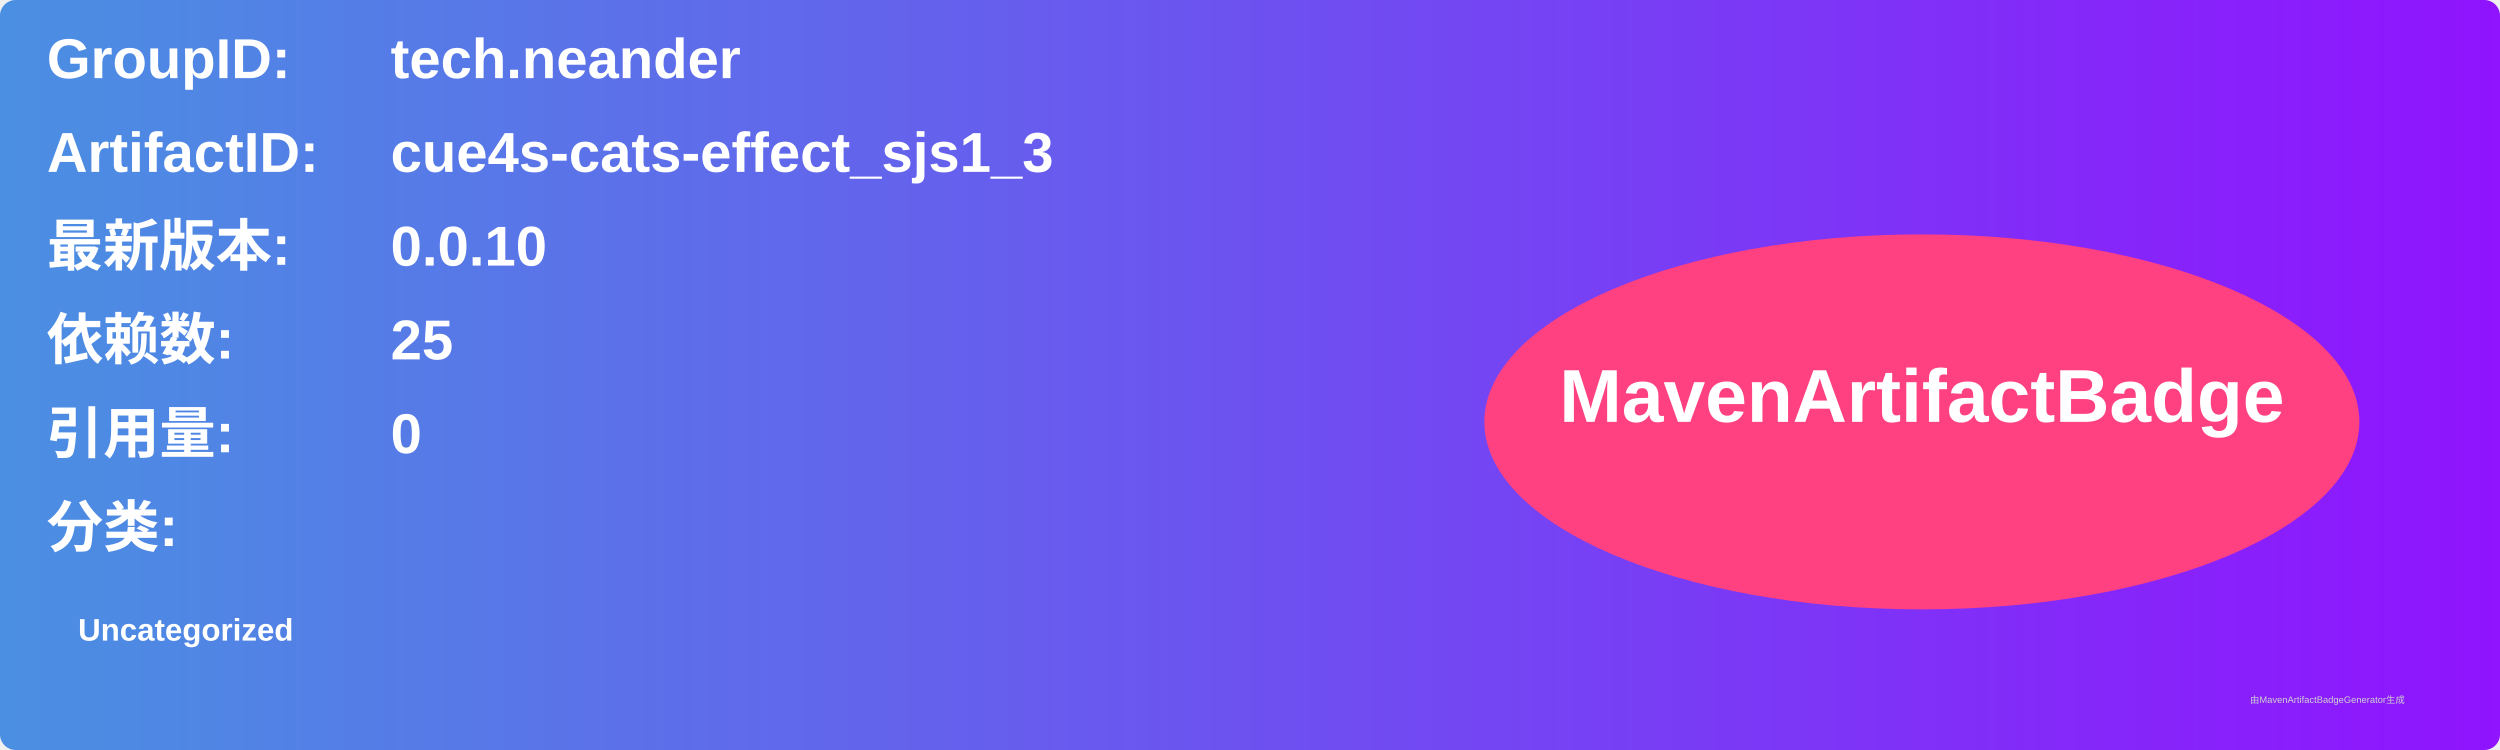
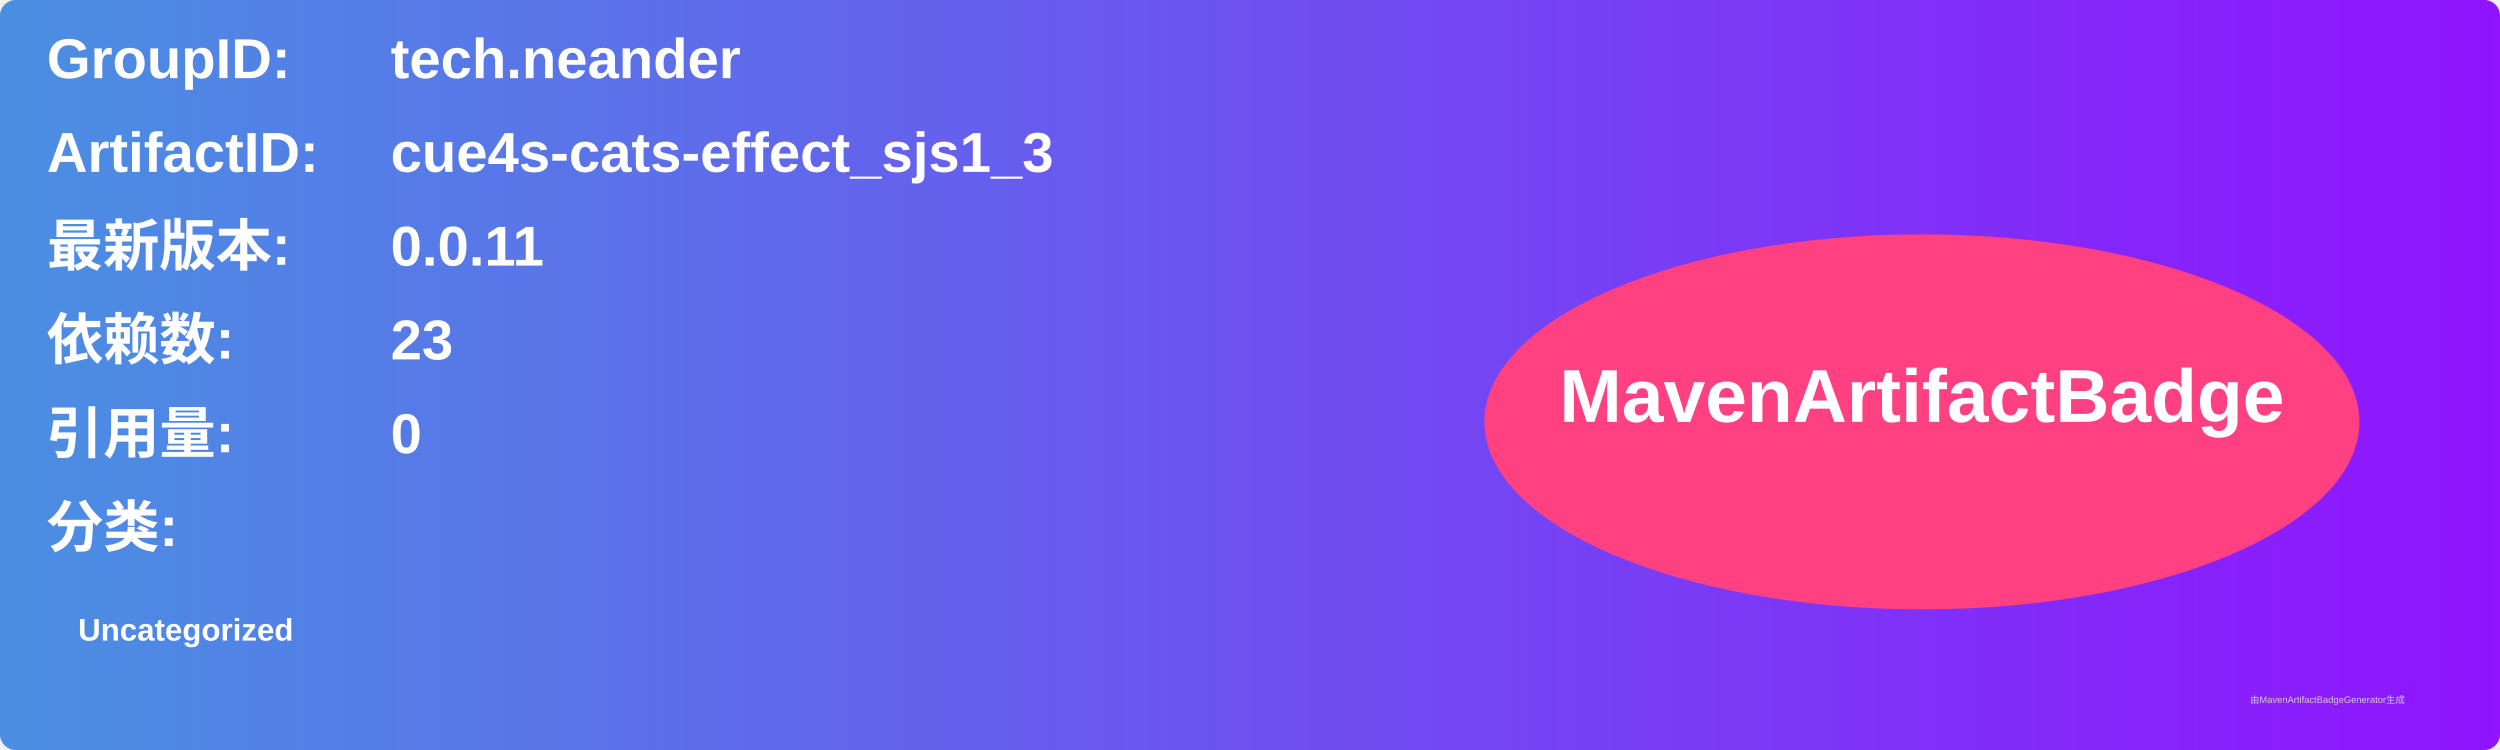
<svg xmlns="http://www.w3.org/2000/svg" width="800" height="240" viewBox="0 0 800 240">
  <linearGradient id="grad" x1="0%" y1="0%" x2="100%" y2="0%">
    <stop offset="0%" stop-color="#4a90e2" />
    <stop offset="100%" stop-color="#9013fe" />
  </linearGradient>
  <rect width="100%" height="100%" rx="5" ry="5" fill="url(#grad)" />
  <g transform="translate(15, 15)">
    <text x="0" y="10" font-family="Arial" font-size="18" fill="white" font-weight="bold" width="260">GroupID:</text>
    <text x="110" y="10" font-family="Arial" font-size="18" fill="white" font-weight="bold" width="460">tech.neander</text>
    <text x="0" y="40" font-family="Arial" font-size="18" fill="white" font-weight="bold" width="260">ArtifactID:</text>
    <text x="110" y="40" font-family="Arial" font-size="18" fill="white" font-weight="bold" width="460">cue4s-cats-effect_sjs1_3</text>
    <text x="0" y="70" font-family="Arial" font-size="18" fill="white" font-weight="bold">最新版本:</text>
    <text x="110" y="70" font-family="Arial" font-size="18" fill="white" font-weight="bold">
-       <tspan font-weight="bold">0.0.10</tspan>
+       <tspan font-weight="bold">0.0.11</tspan>
    </text>
    <text x="0" y="100" font-family="Arial" font-size="18" fill="white" font-weight="bold">依赖数: </text>
    <text x="110" y="100" font-family="Arial" font-size="18" fill="white">
-       <tspan font-weight="bold">25</tspan>
+       <tspan font-weight="bold">23</tspan>
    </text>
    <text x="0" y="130" font-family="Arial" font-size="18" fill="white" font-weight="bold">引用量: </text>
    <text x="110" y="130" font-family="Arial" font-size="18" fill="white">
      <tspan font-weight="bold">0</tspan>
    </text>
    <text x="0" y="160" font-family="Arial" font-size="18" fill="white" font-weight="bold">分类:</text>
    <text x="10" y="190" font-family="Arial" font-size="10" fill="white">
      <tspan font-weight="bold">Uncategorized</tspan>
    </text>
    <ellipse cx="600" cy="120" rx="140" ry="60" fill="#ff4081" />
    <text x="600" y="120" text-anchor="middle" font-family="Arial" font-size="24" fill="white" font-weight="bold">MavenArtifactBadge</text>
  </g>
  <text x="720" y="225" font-family="Arial" font-size="3" fill="#d0d0d0">由MavenArtifactBadgeGenerator生成</text>
</svg>
